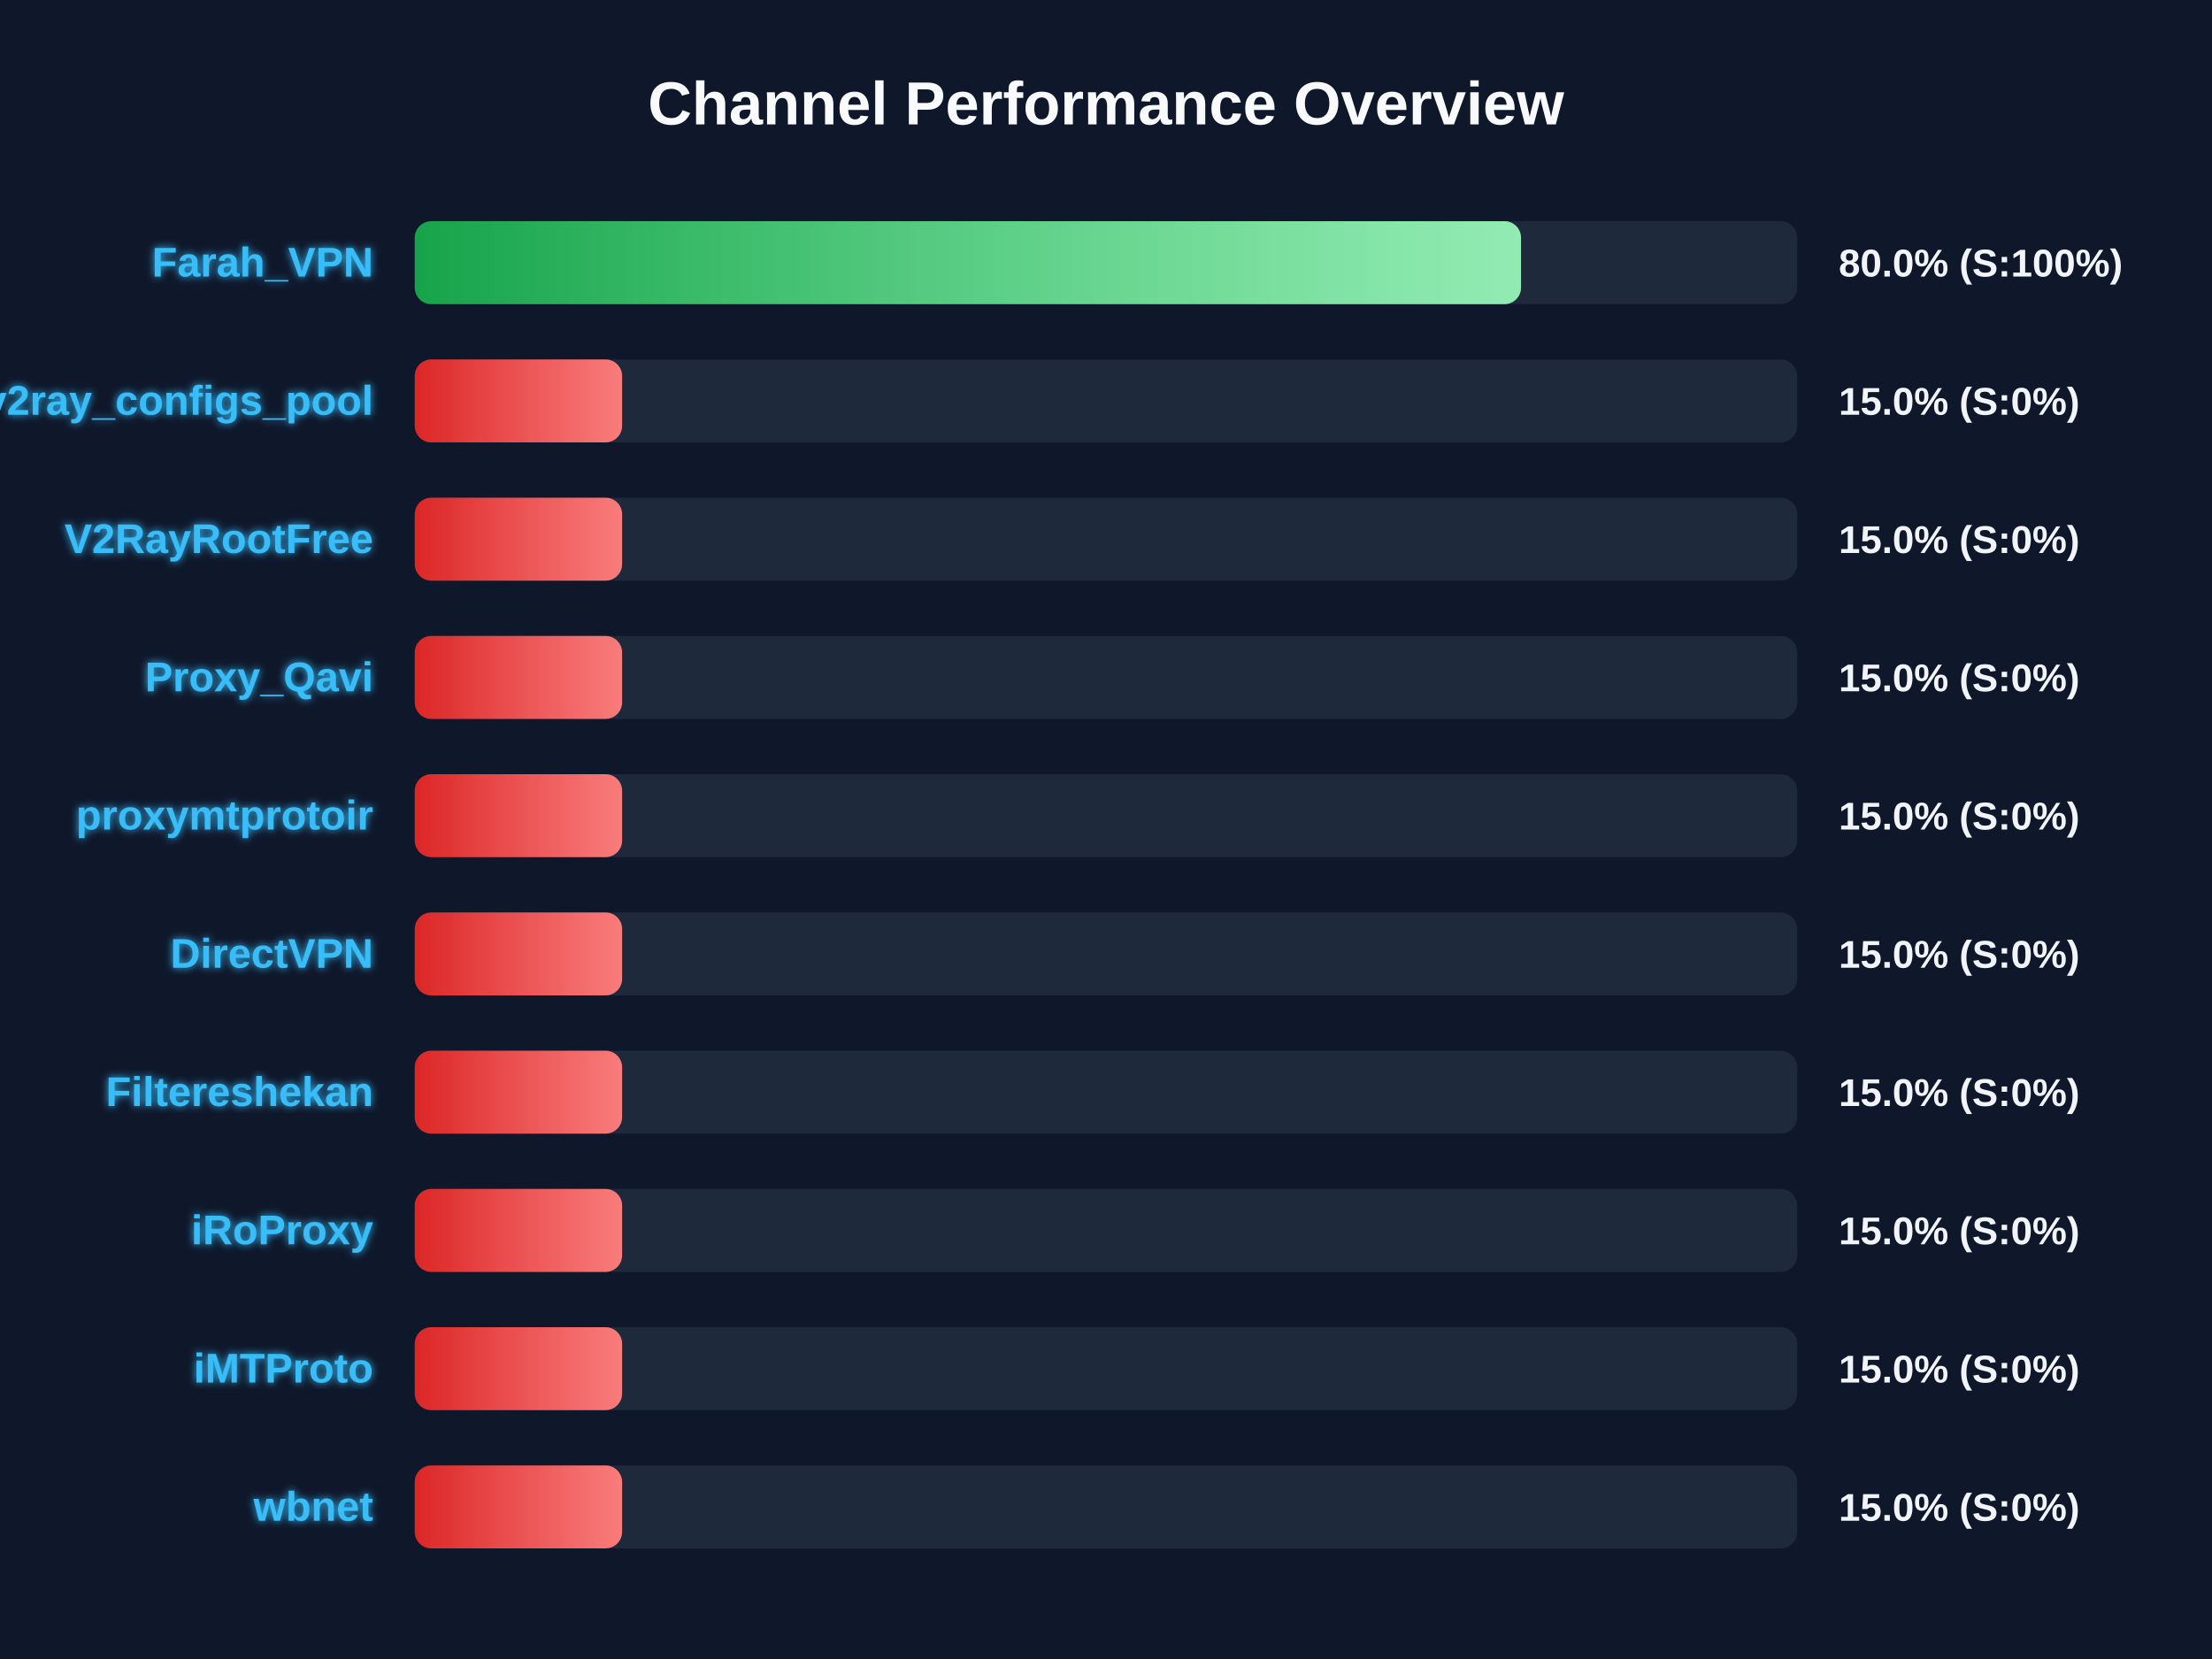
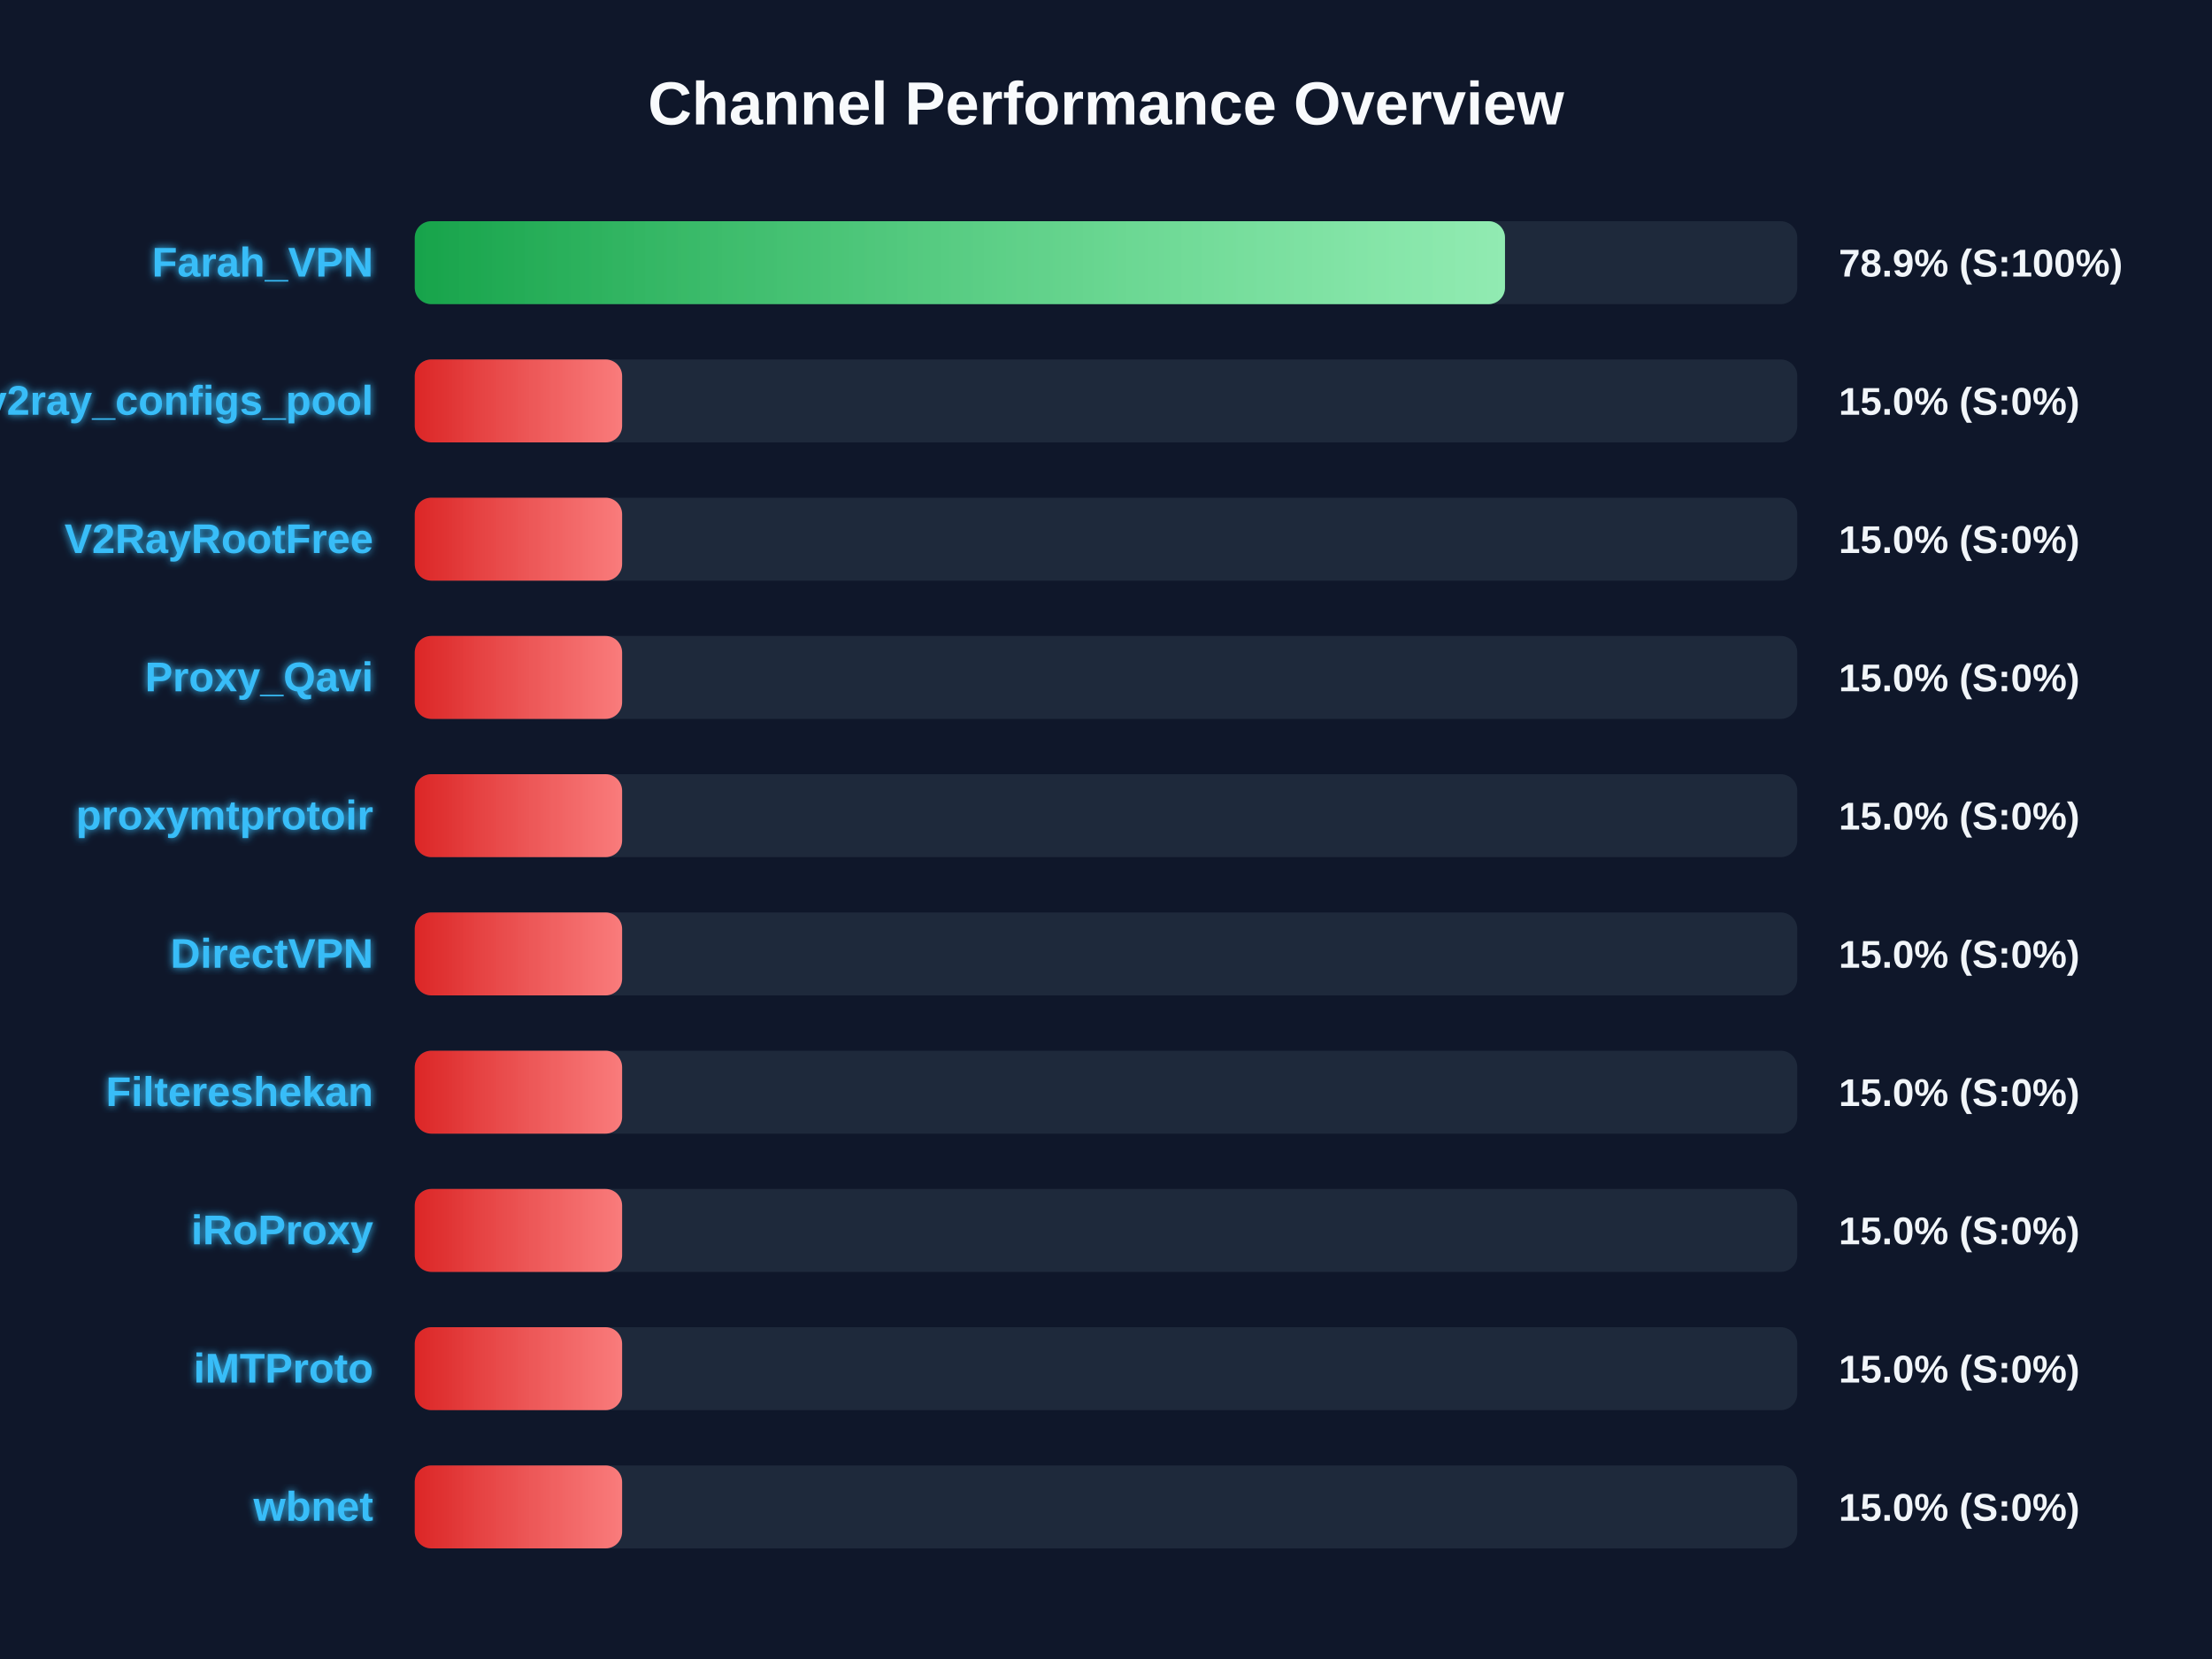
<svg xmlns="http://www.w3.org/2000/svg" width="800" height="600" version="1.1">
  <defs>
    <linearGradient id="grad-green" x1="0%" y1="0%" x2="100%" y2="0%">
      <stop offset="0%" stop-color="#16a34a" />
      <stop offset="100%" stop-color="#4ade80" />
    </linearGradient>
    <linearGradient id="grad-yellow" x1="0%" y1="0%" x2="100%" y2="0%">
      <stop offset="0%" stop-color="#ca8a04" />
      <stop offset="100%" stop-color="#fde047" />
    </linearGradient>
    <linearGradient id="grad-red" x1="0%" y1="0%" x2="100%" y2="0%">
      <stop offset="0%" stop-color="#dc2626" />
      <stop offset="100%" stop-color="#f87171" />
    </linearGradient>
    <linearGradient id="shimmer" x1="0%" y1="0%" x2="100%" y2="0%">
      <stop offset="0%" stop-color="rgba(255,255,255,0)" />
      <stop offset="50%" stop-color="rgba(255,255,255,0.4)" />
      <stop offset="100%" stop-color="rgba(255,255,255,0)" />
    </linearGradient>
    <filter id="glow" x="-20%" y="-20%" width="140%" height="140%">
      <feGaussianBlur stdDeviation="1.5" result="blur" />
      <feComposite in="SourceGraphic" in2="blur" operator="over" />
    </filter>
  </defs>
  <style>
        .bg-rect { fill: #0f172a; }
        .title { font: bold 22px 'Segoe UI', Arial, sans-serif; fill: #f8fafc; }
        .row { font: bold 15px 'Segoe UI', Arial, sans-serif; fill: #38bdf8; filter: url(#glow); }
        .score { font: bold 14px 'Segoe UI', Arial, sans-serif; fill: #f1f5f9; }
        @keyframes shimmer-anim {
            0% { transform: translateX(-100%); }
            100% { transform: translateX(200%); }
        }
        .shimmer-rect {
            animation: shimmer-anim 2.5s infinite linear;
        }
    </style>
  <rect width="100%" height="100%" class="bg-rect" />
  <text x="400" y="45" text-anchor="middle" class="title">Channel Performance Overview</text>
  <rect x="150" y="80" width="500" height="30" fill="#1e293b" rx="6" />
  <clipPath id="clip-0">
-     <rect x="150" y="80" width="400.1" height="30" rx="6" />
+     <rect x="150" y="80" width="394.3" height="30" rx="6" />
  </clipPath>
-   <rect x="150" y="80" width="400.1" height="30" fill="url(#grad-green)" rx="6" />
+   <rect x="150" y="80" width="394.3" height="30" fill="url(#grad-green)" rx="6" />
  <g clip-path="url(#clip-0)">
    <rect x="150" y="80" width="100%" height="30" fill="url(#shimmer)" class="shimmer-rect" />
  </g>
  <text x="135" y="100" text-anchor="end" class="row">Farah_VPN</text>
-   <text x="665" y="100" text-anchor="start" class="score">80.0% (S:100%)</text>
+   <text x="665" y="100" text-anchor="start" class="score">78.9% (S:100%)</text>
  <rect x="150" y="130" width="500" height="30" fill="#1e293b" rx="6" />
  <clipPath id="clip-1">
    <rect x="150" y="130" width="75.0" height="30" rx="6" />
  </clipPath>
  <rect x="150" y="130" width="75.0" height="30" fill="url(#grad-red)" rx="6" />
  <g clip-path="url(#clip-1)">
    <rect x="150" y="130" width="100%" height="30" fill="url(#shimmer)" class="shimmer-rect" />
  </g>
  <text x="135" y="150" text-anchor="end" class="row">v2ray_configs_pool</text>
  <text x="665" y="150" text-anchor="start" class="score">15.0% (S:0%)</text>
  <rect x="150" y="180" width="500" height="30" fill="#1e293b" rx="6" />
  <clipPath id="clip-2">
    <rect x="150" y="180" width="75.0" height="30" rx="6" />
  </clipPath>
  <rect x="150" y="180" width="75.0" height="30" fill="url(#grad-red)" rx="6" />
  <g clip-path="url(#clip-2)">
    <rect x="150" y="180" width="100%" height="30" fill="url(#shimmer)" class="shimmer-rect" />
  </g>
  <text x="135" y="200" text-anchor="end" class="row">V2RayRootFree</text>
  <text x="665" y="200" text-anchor="start" class="score">15.0% (S:0%)</text>
  <rect x="150" y="230" width="500" height="30" fill="#1e293b" rx="6" />
  <clipPath id="clip-3">
    <rect x="150" y="230" width="75.0" height="30" rx="6" />
  </clipPath>
  <rect x="150" y="230" width="75.0" height="30" fill="url(#grad-red)" rx="6" />
  <g clip-path="url(#clip-3)">
    <rect x="150" y="230" width="100%" height="30" fill="url(#shimmer)" class="shimmer-rect" />
  </g>
  <text x="135" y="250" text-anchor="end" class="row">Proxy_Qavi</text>
  <text x="665" y="250" text-anchor="start" class="score">15.0% (S:0%)</text>
  <rect x="150" y="280" width="500" height="30" fill="#1e293b" rx="6" />
  <clipPath id="clip-4">
    <rect x="150" y="280" width="75.0" height="30" rx="6" />
  </clipPath>
  <rect x="150" y="280" width="75.0" height="30" fill="url(#grad-red)" rx="6" />
  <g clip-path="url(#clip-4)">
    <rect x="150" y="280" width="100%" height="30" fill="url(#shimmer)" class="shimmer-rect" />
  </g>
  <text x="135" y="300" text-anchor="end" class="row">proxymtprotoir</text>
  <text x="665" y="300" text-anchor="start" class="score">15.0% (S:0%)</text>
  <rect x="150" y="330" width="500" height="30" fill="#1e293b" rx="6" />
  <clipPath id="clip-5">
    <rect x="150" y="330" width="75.0" height="30" rx="6" />
  </clipPath>
  <rect x="150" y="330" width="75.0" height="30" fill="url(#grad-red)" rx="6" />
  <g clip-path="url(#clip-5)">
    <rect x="150" y="330" width="100%" height="30" fill="url(#shimmer)" class="shimmer-rect" />
  </g>
  <text x="135" y="350" text-anchor="end" class="row">DirectVPN</text>
  <text x="665" y="350" text-anchor="start" class="score">15.0% (S:0%)</text>
  <rect x="150" y="380" width="500" height="30" fill="#1e293b" rx="6" />
  <clipPath id="clip-6">
    <rect x="150" y="380" width="75.0" height="30" rx="6" />
  </clipPath>
  <rect x="150" y="380" width="75.0" height="30" fill="url(#grad-red)" rx="6" />
  <g clip-path="url(#clip-6)">
    <rect x="150" y="380" width="100%" height="30" fill="url(#shimmer)" class="shimmer-rect" />
  </g>
  <text x="135" y="400" text-anchor="end" class="row">Filtereshekan</text>
  <text x="665" y="400" text-anchor="start" class="score">15.0% (S:0%)</text>
  <rect x="150" y="430" width="500" height="30" fill="#1e293b" rx="6" />
  <clipPath id="clip-7">
    <rect x="150" y="430" width="75.0" height="30" rx="6" />
  </clipPath>
  <rect x="150" y="430" width="75.0" height="30" fill="url(#grad-red)" rx="6" />
  <g clip-path="url(#clip-7)">
    <rect x="150" y="430" width="100%" height="30" fill="url(#shimmer)" class="shimmer-rect" />
  </g>
  <text x="135" y="450" text-anchor="end" class="row">iRoProxy</text>
  <text x="665" y="450" text-anchor="start" class="score">15.0% (S:0%)</text>
  <rect x="150" y="480" width="500" height="30" fill="#1e293b" rx="6" />
  <clipPath id="clip-8">
    <rect x="150" y="480" width="75.0" height="30" rx="6" />
  </clipPath>
  <rect x="150" y="480" width="75.0" height="30" fill="url(#grad-red)" rx="6" />
  <g clip-path="url(#clip-8)">
    <rect x="150" y="480" width="100%" height="30" fill="url(#shimmer)" class="shimmer-rect" />
  </g>
  <text x="135" y="500" text-anchor="end" class="row">iMTProto</text>
  <text x="665" y="500" text-anchor="start" class="score">15.0% (S:0%)</text>
  <rect x="150" y="530" width="500" height="30" fill="#1e293b" rx="6" />
  <clipPath id="clip-9">
    <rect x="150" y="530" width="75.0" height="30" rx="6" />
  </clipPath>
  <rect x="150" y="530" width="75.0" height="30" fill="url(#grad-red)" rx="6" />
  <g clip-path="url(#clip-9)">
    <rect x="150" y="530" width="100%" height="30" fill="url(#shimmer)" class="shimmer-rect" />
  </g>
  <text x="135" y="550" text-anchor="end" class="row">wbnet</text>
  <text x="665" y="550" text-anchor="start" class="score">15.0% (S:0%)</text>
</svg>
